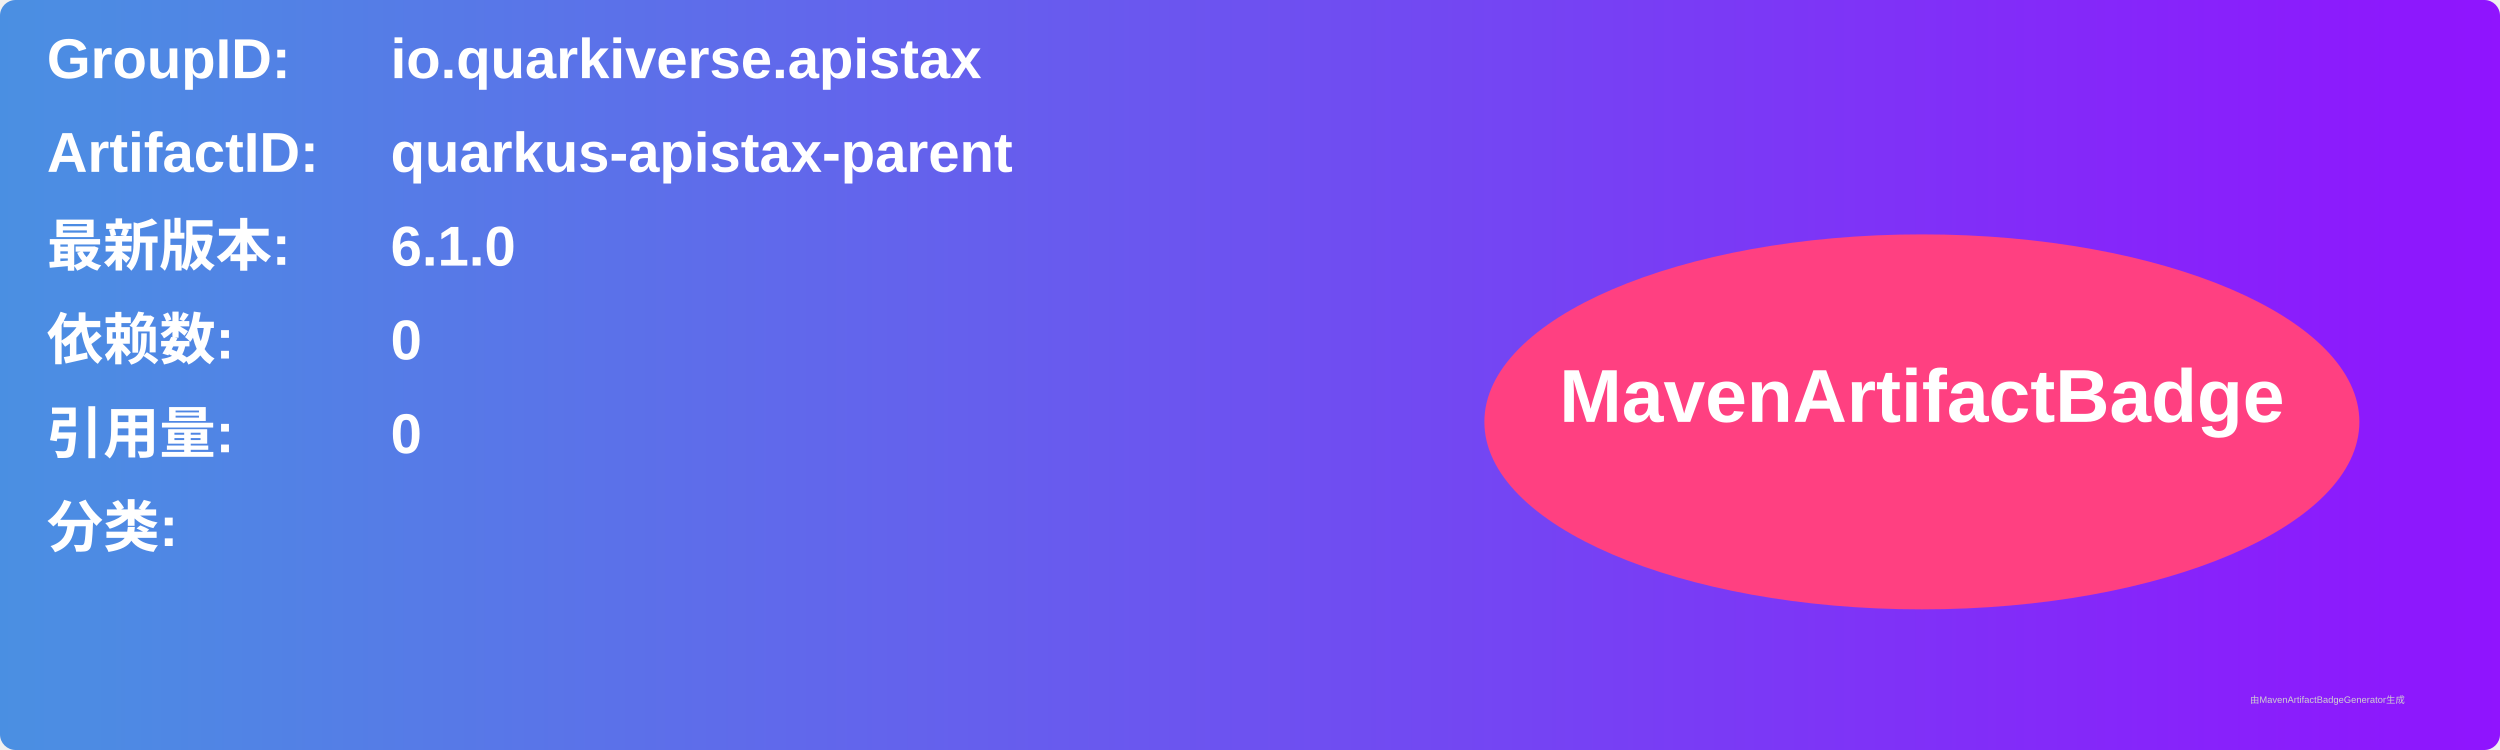
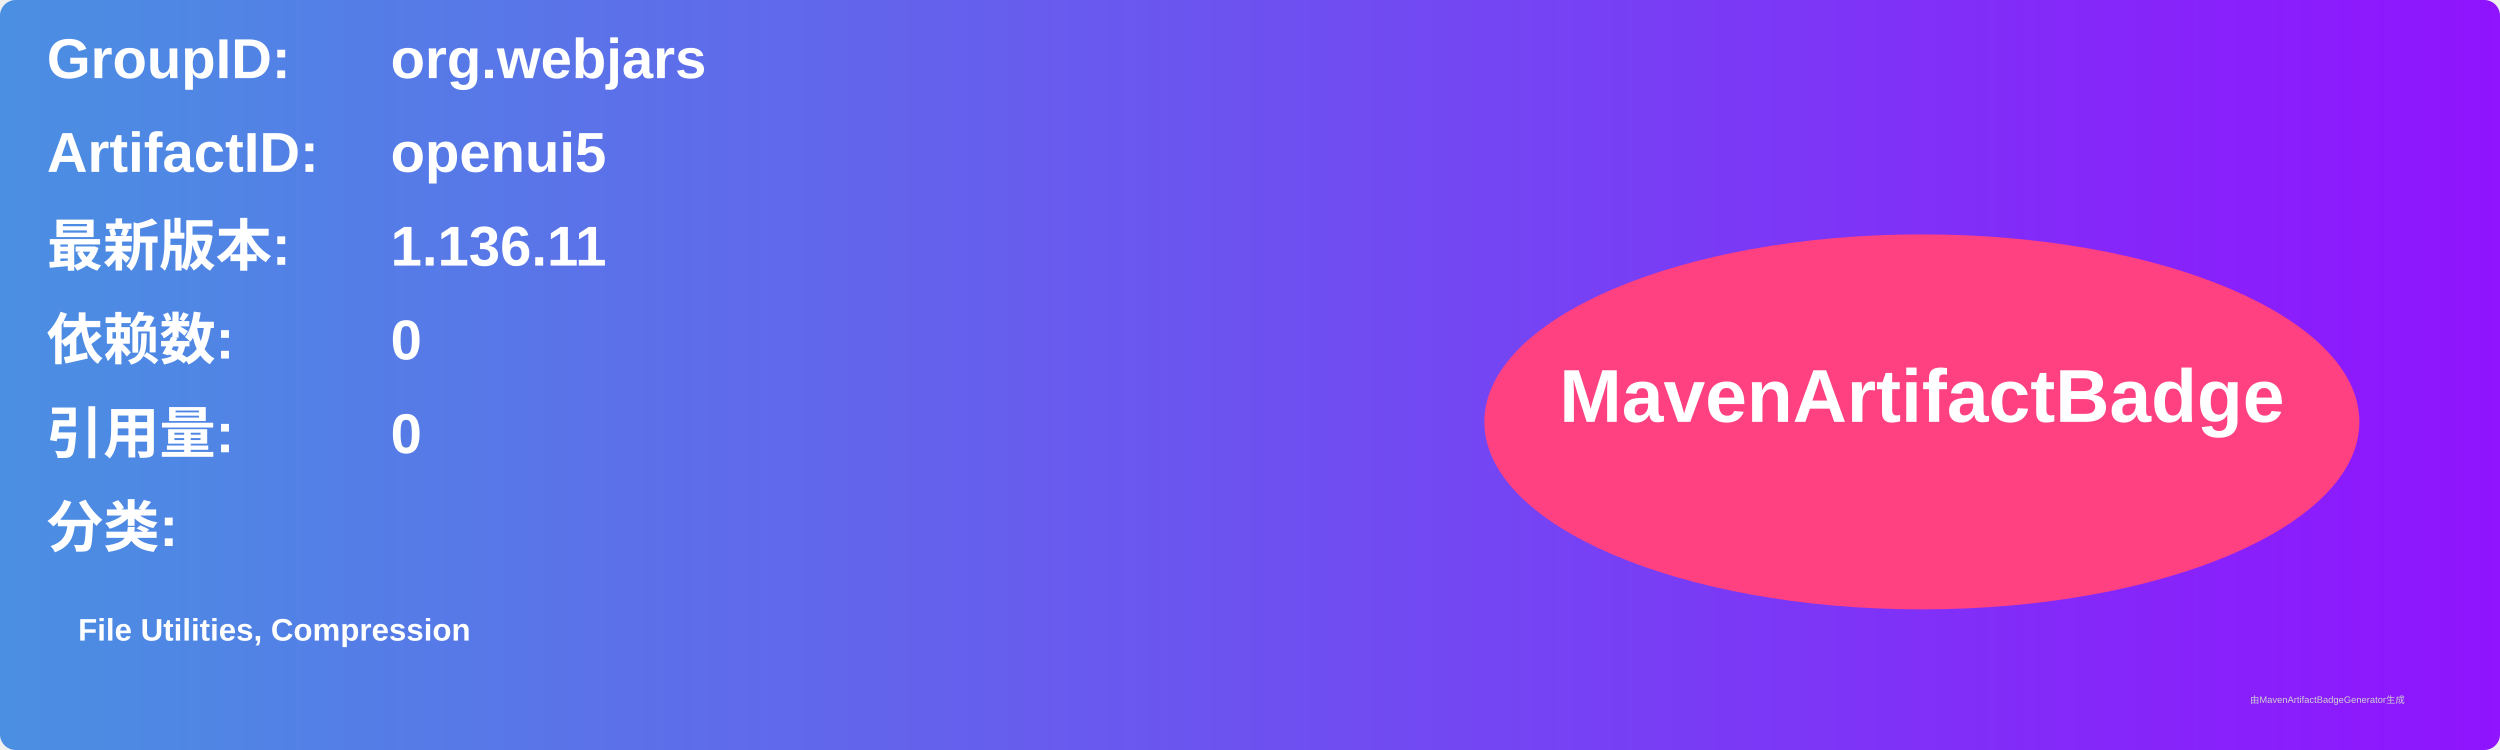
<svg xmlns="http://www.w3.org/2000/svg" width="800" height="240" viewBox="0 0 800 240">
  <linearGradient id="grad" x1="0%" y1="0%" x2="100%" y2="0%">
    <stop offset="0%" stop-color="#4a90e2" />
    <stop offset="100%" stop-color="#9013fe" />
  </linearGradient>
  <rect width="100%" height="100%" rx="5" ry="5" fill="url(#grad)" />
  <g transform="translate(15, 15)">
    <text x="0" y="10" font-family="Arial" font-size="18" fill="white" font-weight="bold" width="260">GroupID:</text>
-     <text x="110" y="10" font-family="Arial" font-size="18" fill="white" font-weight="bold" width="460">io.quarkiverse.apistax</text>
+     <text x="110" y="10" font-family="Arial" font-size="18" fill="white" font-weight="bold" width="460">org.webjars</text>
    <text x="0" y="40" font-family="Arial" font-size="18" fill="white" font-weight="bold" width="260">ArtifactID:</text>
-     <text x="110" y="40" font-family="Arial" font-size="18" fill="white" font-weight="bold" width="460">quarkus-apistax-parent</text>
+     <text x="110" y="40" font-family="Arial" font-size="18" fill="white" font-weight="bold" width="460">openui5</text>
    <text x="0" y="70" font-family="Arial" font-size="18" fill="white" font-weight="bold">最新版本:</text>
    <text x="110" y="70" font-family="Arial" font-size="18" fill="white" font-weight="bold">
-       <tspan font-weight="bold">6.1.0</tspan>
+       <tspan font-weight="bold">1.136.11</tspan>
    </text>
    <text x="0" y="100" font-family="Arial" font-size="18" fill="white" font-weight="bold">依赖数: </text>
    <text x="110" y="100" font-family="Arial" font-size="18" fill="white">
      <tspan font-weight="bold">0</tspan>
    </text>
    <text x="0" y="130" font-family="Arial" font-size="18" fill="white" font-weight="bold">引用量: </text>
    <text x="110" y="130" font-family="Arial" font-size="18" fill="white">
      <tspan font-weight="bold">0</tspan>
    </text>
    <text x="0" y="160" font-family="Arial" font-size="18" fill="white" font-weight="bold">分类:</text>
    <text x="10" y="190" font-family="Arial" font-size="10" fill="white">
-       <tspan font-weight="bold" />
+       <tspan font-weight="bold">File Utilities, Compression</tspan>
    </text>
    <ellipse cx="600" cy="120" rx="140" ry="60" fill="#ff4081" />
    <text x="600" y="120" text-anchor="middle" font-family="Arial" font-size="24" fill="white" font-weight="bold">MavenArtifactBadge</text>
  </g>
  <text x="720" y="225" font-family="Arial" font-size="3" fill="#d0d0d0">由MavenArtifactBadgeGenerator生成</text>
</svg>
